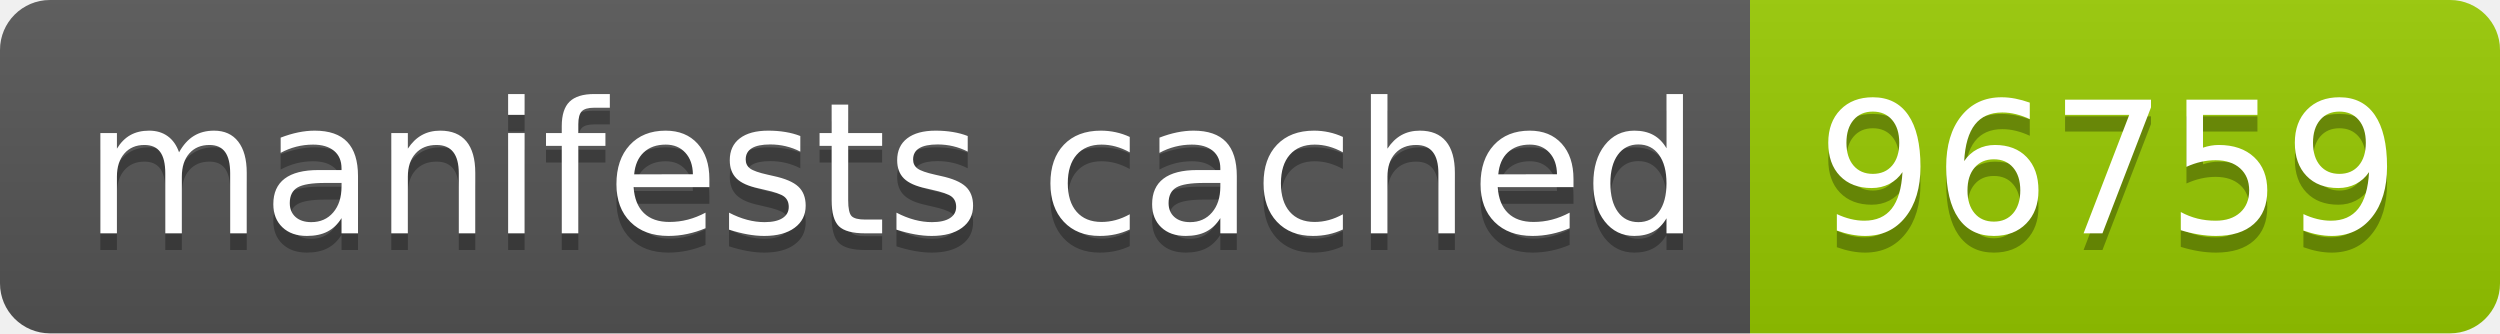
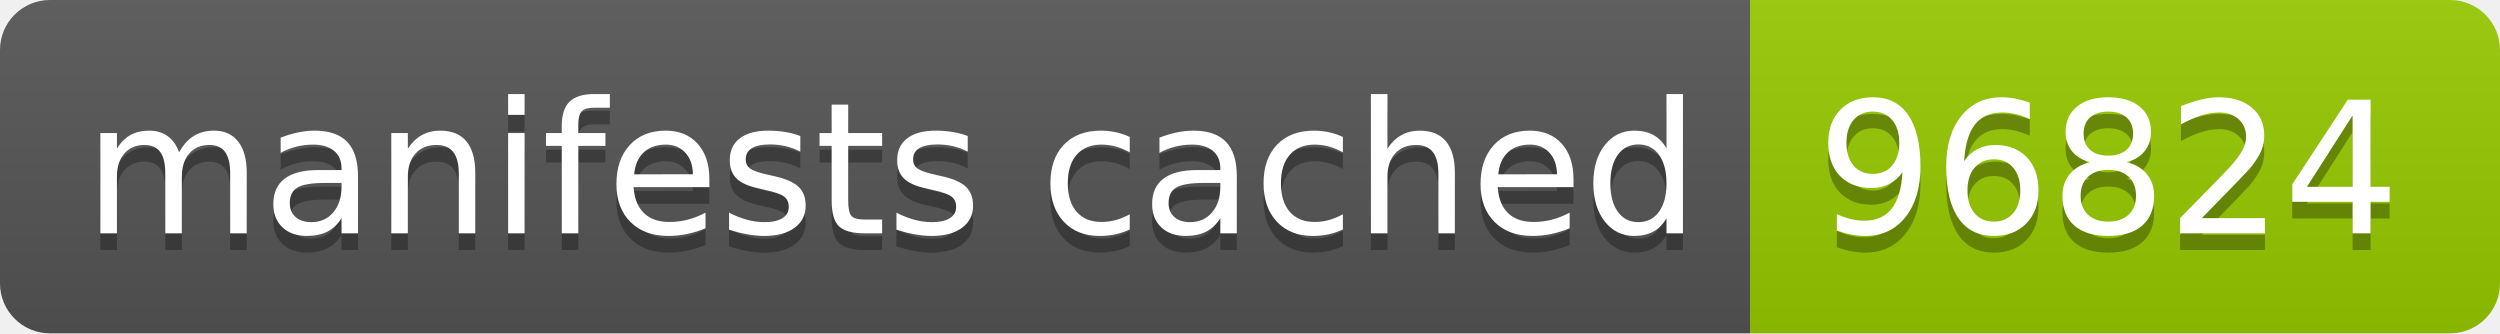
- <svg xmlns="http://www.w3.org/2000/svg" width="150" height="20" role="img" aria-label="manifests cached: 96759">
+ <svg xmlns="http://www.w3.org/2000/svg" width="150" height="20" role="img" aria-label="manifests cached: 96824">
  <linearGradient id="s" x2="0" y2="100%">
    <stop offset="0" stop-color="#bbb" stop-opacity=".1" />
    <stop offset="1" stop-opacity=".1" />
  </linearGradient>
  <clipPath id="r">
    <rect width="150" height="20" rx="3" fill="#fff" />
  </clipPath>
  <g clip-path="url(#r)">
    <rect width="105" height="20" fill="#555" />
    <rect x="105" width="45" height="20" fill="#97ca00" />
    <rect width="150" height="20" fill="url(#s)" />
  </g>
  <g fill="#fff" text-anchor="middle" font-family="Verdana,Geneva,DejaVu Sans,sans-serif" text-rendering="geometricPrecision" font-size="110">
    <text aria-hidden="true" x="535" y="150" fill="#010101" fill-opacity=".3" transform="scale(.1)" textLength="950">manifests cached</text>
    <text x="535" y="140" transform="scale(.1)" fill="#fff" textLength="950">manifests cached</text>
-     <text aria-hidden="true" x="1265" y="150" fill="#010101" fill-opacity=".3" transform="scale(.1)" textLength="350">96759</text>
-     <text x="1265" y="140" transform="scale(.1)" fill="#fff" textLength="350">96759</text>
+     <text aria-hidden="true" x="1265" y="150" fill="#010101" fill-opacity=".3" transform="scale(.1)" textLength="350">96824</text>
+     <text x="1265" y="140" transform="scale(.1)" fill="#fff" textLength="350">96824</text>
  </g>
</svg>
